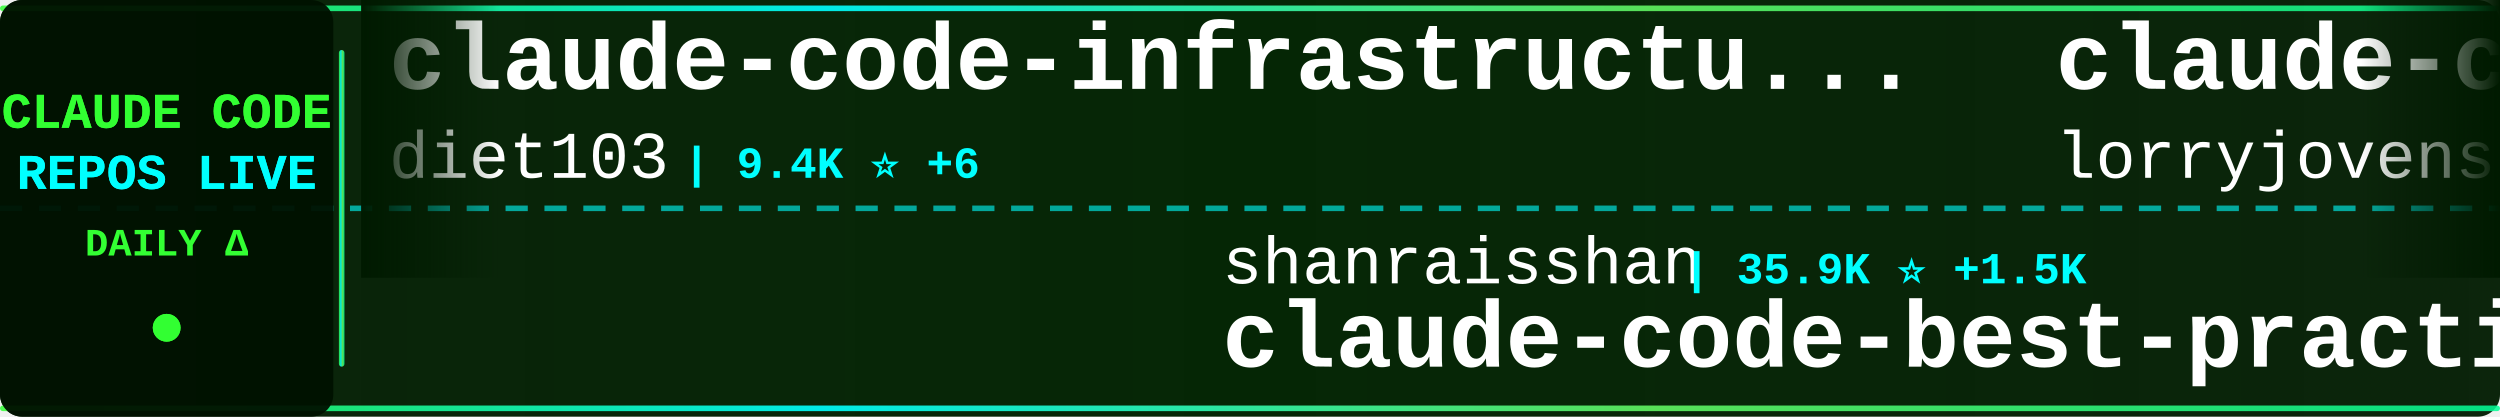
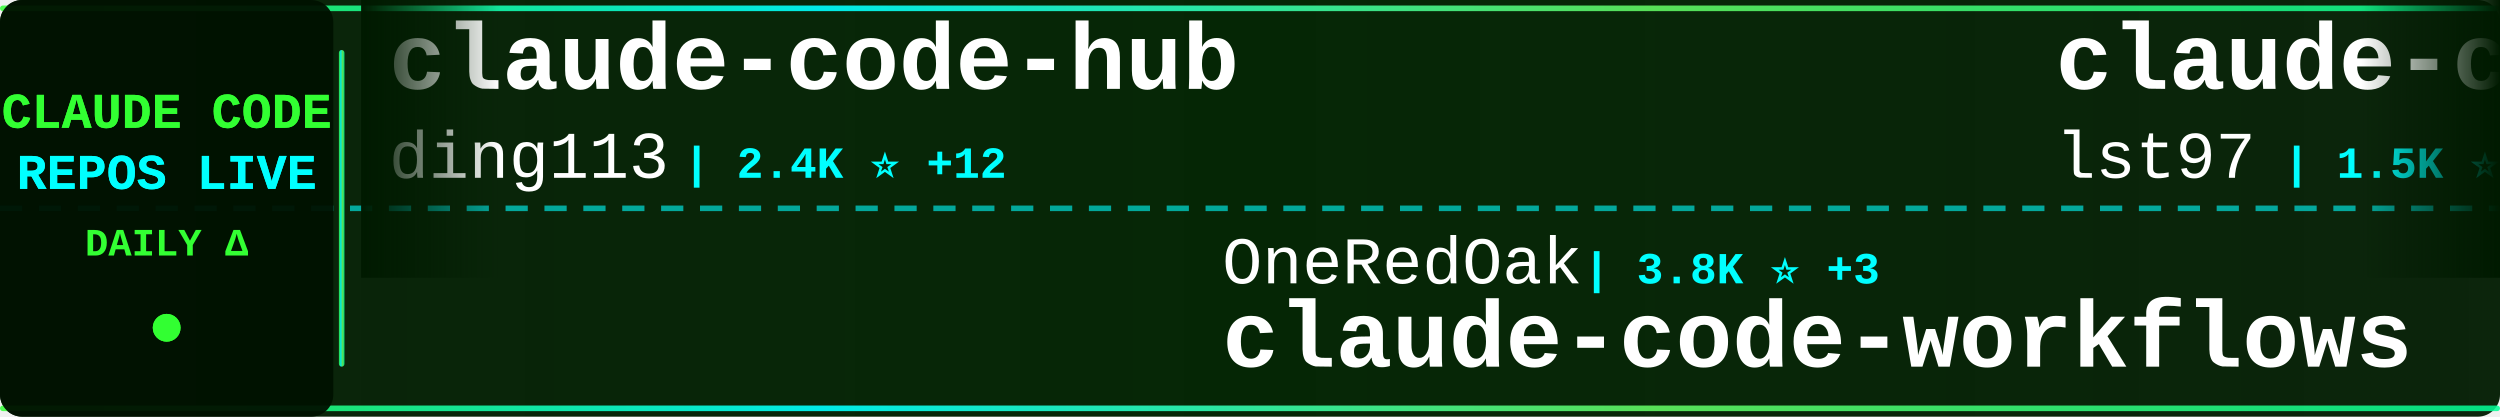
<svg xmlns="http://www.w3.org/2000/svg" width="900" height="150">
  <defs>
    <linearGradient id="tickerBg" x1="0%" y1="0%" x2="100%" y2="0%">
      <stop offset="0%" style="stop-color:#001a00;stop-opacity:0.95" />
      <stop offset="50%" style="stop-color:#002200;stop-opacity:0.98" />
      <stop offset="100%" style="stop-color:#001a00;stop-opacity:0.95" />
    </linearGradient>
    <linearGradient id="borderGrad" x1="0%" y1="0%" x2="100%" y2="0%">
      <stop offset="0%" style="stop-color:#33ff33;stop-opacity:0.85">
        <animate attributeName="stop-opacity" values="0.85;1;0.85" dur="2s" repeatCount="indefinite" />
      </stop>
      <stop offset="33%" style="stop-color:#00ffff;stop-opacity:0.9">
        <animate attributeName="stop-opacity" values="0.9;1;0.9" dur="2.2s" repeatCount="indefinite" />
      </stop>
      <stop offset="66%" style="stop-color:#66ff66;stop-opacity:0.85">
        <animate attributeName="stop-opacity" values="0.85;1;0.85" dur="1.8s" repeatCount="indefinite" />
      </stop>
      <stop offset="100%" style="stop-color:#00ff99;stop-opacity:0.85">
        <animate attributeName="stop-opacity" values="0.85;1;0.85" dur="2s" repeatCount="indefinite" />
      </stop>
    </linearGradient>
    <filter id="textGlow">
      <feGaussianBlur stdDeviation="0.1" result="coloredBlur" />
      <feMerge>
        <feMergeNode in="coloredBlur" />
        <feMergeNode in="SourceGraphic" />
      </feMerge>
    </filter>
    <filter id="metricGlow">
      <feGaussianBlur stdDeviation="0.2" result="coloredBlur" />
      <feMerge>
        <feMergeNode in="coloredBlur" />
        <feMergeNode in="SourceGraphic" />
      </feMerge>
    </filter>
    <linearGradient id="leftFade" x1="0%" y1="0%" x2="100%" y2="0%">
      <stop offset="0%" style="stop-color:#001a00;stop-opacity:1" />
      <stop offset="100%" style="stop-color:#001a00;stop-opacity:0" />
    </linearGradient>
    <linearGradient id="rightFade" x1="0%" y1="0%" x2="100%" y2="0%">
      <stop offset="0%" style="stop-color:#001a00;stop-opacity:0" />
      <stop offset="100%" style="stop-color:#001a00;stop-opacity:1" />
    </linearGradient>
  </defs>
  <rect width="900" height="150" fill="url(#tickerBg)" rx="8" />
  <rect x="0" y="2" width="900" height="2" fill="url(#borderGrad)" rx="1" />
  <rect x="0" y="146" width="900" height="2" fill="url(#borderGrad)" rx="1" />
  <line x1="0" y1="75" x2="900" y2="75" stroke="#00ffff" stroke-width="2" stroke-dasharray="8 6" opacity="0.6" />
  <rect x="0" y="0" width="120" height="150" fill="#001100" opacity="0.95" rx="8" />
  <text x="60" y="46" font-family="'Courier New', monospace" font-size="18" font-weight="bold" fill="#33ff33" text-anchor="middle" filter="url(#textGlow)">
    CLAUDE CODE
  </text>
  <text x="60" y="68" font-family="'Courier New', monospace" font-size="18" font-weight="bold" fill="#00ffff" text-anchor="middle" filter="url(#textGlow)">
    REPOS LIVE
  </text>
  <text x="60" y="92" font-family="'Courier New', monospace" font-size="14" font-weight="bold" fill="#33ff33" text-anchor="middle">
    DAILY Δ
  </text>
  <circle cx="60" cy="118" r="5" fill="#33ff33" filter="url(#metricGlow)">
    <animate attributeName="r" values="4;6;4" dur="1.5s" repeatCount="indefinite" />
    <animate attributeName="opacity" values="0.6;1;0.6" dur="1.5s" repeatCount="indefinite" />
  </circle>
  <rect x="122" y="18" width="2" height="114" fill="url(#borderGrad)" rx="1" />
  <clipPath id="tickerClip">
    <rect x="130" y="0" width="770" height="150" />
  </clipPath>
  <g clip-path="url(#tickerClip)">
    <g id="tickerItems">
      <animateTransform attributeName="transform" attributeType="XML" type="translate" from="0 0" to="-3000 0" dur="54s" repeatCount="indefinite" />
      <g transform="translate(0, 0)">
-         <text x="140" y="32" font-family="'Courier New', monospace" font-size="34" font-weight="bold" fill="#ffffff">claude-code-infrastructu...</text>
-         <text x="140" y="64" font-family="'Courier New', monospace" font-size="24" font-weight="normal" fill="#ffffff" opacity="1.0">diet103</text>
-         <text x="246" y="64" font-family="'Courier New', monospace" font-size="16" font-weight="bold" fill="#00ffff"> | 9.4K ⭐ +6</text>
+         <text x="140" y="32" font-family="'Courier New', monospace" font-size="34" font-weight="bold" fill="#ffffff">claude-code-hub</text>
+         <text x="140" y="64" font-family="'Courier New', monospace" font-size="24" font-weight="normal" fill="#ffffff" opacity="1.0">ding113</text>
+         <text x="246" y="64" font-family="'Courier New', monospace" font-size="16" font-weight="bold" fill="#00ffff"> | 2.4K ⭐ +12</text>
      </g>
      <g transform="translate(300, 0)">
-         <text x="140" y="102" font-family="'Courier New', monospace" font-size="24" font-weight="normal" fill="#ffffff" opacity="1.0">shanraisshan</text>
-         <text x="306" y="102" font-family="'Courier New', monospace" font-size="16" font-weight="bold" fill="#00ffff"> | 35.9K ⭐ +1.5K</text>
-         <text x="140" y="132" font-family="'Courier New', monospace" font-size="34" font-weight="bold" fill="#ffffff">claude-code-best-practic...</text>
+         <text x="140" y="102" font-family="'Courier New', monospace" font-size="24" font-weight="normal" fill="#ffffff" opacity="1.0">OneRedOak</text>
+         <text x="270" y="102" font-family="'Courier New', monospace" font-size="16" font-weight="bold" fill="#00ffff"> | 3.8K ⭐ +3</text>
+         <text x="140" y="132" font-family="'Courier New', monospace" font-size="34" font-weight="bold" fill="#ffffff">claude-code-workflows</text>
      </g>
      <g transform="translate(600, 0)">
-         <text x="140" y="32" font-family="'Courier New', monospace" font-size="34" font-weight="bold" fill="#ffffff">claude-code-rust</text>
-         <text x="140" y="64" font-family="'Courier New', monospace" font-size="24" font-weight="normal" fill="#ffffff" opacity="1.0">lorryjovens-hub</text>
-         <text x="342" y="64" font-family="'Courier New', monospace" font-size="16" font-weight="bold" fill="#00ffff"> | 1.3K ⭐ +17</text>
+         <text x="140" y="32" font-family="'Courier New', monospace" font-size="34" font-weight="bold" fill="#ffffff">claude-code-sub-agents</text>
+         <text x="140" y="64" font-family="'Courier New', monospace" font-size="24" font-weight="normal" fill="#ffffff" opacity="1.0">lst97</text>
+         <text x="222" y="64" font-family="'Courier New', monospace" font-size="16" font-weight="bold" fill="#00ffff"> | 1.5K ⭐ +1</text>
      </g>
      <g transform="translate(900, 0)">
-         <text x="140" y="102" font-family="'Courier New', monospace" font-size="24" font-weight="normal" fill="#ffffff" opacity="1.0">ding113</text>
-         <text x="246" y="102" font-family="'Courier New', monospace" font-size="16" font-weight="bold" fill="#00ffff"> | 2.4K ⭐ +13</text>
-         <text x="140" y="132" font-family="'Courier New', monospace" font-size="34" font-weight="bold" fill="#ffffff">claude-code-hub</text>
+         <text x="140" y="102" font-family="'Courier New', monospace" font-size="24" font-weight="normal" fill="#ffffff" opacity="1.0">andrew-kramer-inno</text>
+         <text x="378" y="102" font-family="'Courier New', monospace" font-size="16" font-weight="bold" fill="#00ffff"> | 563 ⭐ +2</text>
+         <text x="140" y="132" font-family="'Courier New', monospace" font-size="34" font-weight="bold" fill="#ffffff">claude-code-source-build</text>
      </g>
      <g transform="translate(1200, 0)">
-         <text x="140" y="32" font-family="'Courier New', monospace" font-size="34" font-weight="bold" fill="#ffffff">claude-code-proxy</text>
-         <text x="140" y="64" font-family="'Courier New', monospace" font-size="24" font-weight="normal" fill="#ffffff" opacity="1.0">1rgs</text>
-         <text x="210" y="64" font-family="'Courier New', monospace" font-size="16" font-weight="bold" fill="#00ffff"> | 3.4K ⭐ +7</text>
+         <text x="140" y="32" font-family="'Courier New', monospace" font-size="34" font-weight="bold" fill="#ffffff">claude-code-source</text>
+         <text x="140" y="64" font-family="'Courier New', monospace" font-size="24" font-weight="normal" fill="#ffffff" opacity="1.0">hangsman</text>
+         <text x="258" y="64" font-family="'Courier New', monospace" font-size="16" font-weight="bold" fill="#00ffff"> | 751 ⭐</text>
      </g>
      <g transform="translate(1500, 0)">
-         <text x="140" y="102" font-family="'Courier New', monospace" font-size="24" font-weight="normal" fill="#ffffff" opacity="1.0">wanshuiyin</text>
-         <text x="282" y="102" font-family="'Courier New', monospace" font-size="16" font-weight="bold" fill="#00ffff"> | 6.1K ⭐ +110</text>
-         <text x="140" y="132" font-family="'Courier New', monospace" font-size="34" font-weight="bold" fill="#ffffff">Auto-claude-code-researc...</text>
+         <text x="140" y="102" font-family="'Courier New', monospace" font-size="24" font-weight="normal" fill="#ffffff" opacity="1.0">fuergaosi233</text>
+         <text x="306" y="102" font-family="'Courier New', monospace" font-size="16" font-weight="bold" fill="#00ffff"> | 2.4K ⭐ +4</text>
+         <text x="140" y="132" font-family="'Courier New', monospace" font-size="34" font-weight="bold" fill="#ffffff">claude-code-proxy</text>
      </g>
      <g transform="translate(1800, 0)">
-         <text x="140" y="32" font-family="'Courier New', monospace" font-size="34" font-weight="bold" fill="#ffffff">ralph-claude-code</text>
-         <text x="140" y="64" font-family="'Courier New', monospace" font-size="24" font-weight="normal" fill="#ffffff" opacity="1.0">frankbria</text>
-         <text x="270" y="64" font-family="'Courier New', monospace" font-size="16" font-weight="bold" fill="#00ffff"> | 8.6K ⭐ +18</text>
+         <text x="140" y="32" font-family="'Courier New', monospace" font-size="34" font-weight="bold" fill="#ffffff">awesome-claude-code-tool...</text>
+         <text x="140" y="64" font-family="'Courier New', monospace" font-size="24" font-weight="normal" fill="#ffffff" opacity="1.0">rohitg00</text>
+         <text x="258" y="64" font-family="'Courier New', monospace" font-size="16" font-weight="bold" fill="#00ffff"> | 1.2K ⭐ +14</text>
      </g>
      <g transform="translate(2100, 0)">
-         <text x="140" y="102" font-family="'Courier New', monospace" font-size="24" font-weight="normal" fill="#ffffff" opacity="1.0">disler</text>
-         <text x="234" y="102" font-family="'Courier New', monospace" font-size="16" font-weight="bold" fill="#00ffff"> | 3.5K ⭐ +9</text>
-         <text x="140" y="132" font-family="'Courier New', monospace" font-size="34" font-weight="bold" fill="#ffffff">claude-code-hooks-master...</text>
+         <text x="140" y="102" font-family="'Courier New', monospace" font-size="24" font-weight="normal" fill="#ffffff" opacity="1.0">snarktank</text>
+         <text x="270" y="102" font-family="'Courier New', monospace" font-size="16" font-weight="bold" fill="#00ffff"> | 15.2K ⭐ +143</text>
+         <text x="140" y="132" font-family="'Courier New', monospace" font-size="34" font-weight="bold" fill="#ffffff">ralph</text>
      </g>
      <g transform="translate(2400, 0)">
-         <text x="140" y="32" font-family="'Courier New', monospace" font-size="34" font-weight="bold" fill="#ffffff">claude-code-source-code</text>
-         <text x="140" y="64" font-family="'Courier New', monospace" font-size="24" font-weight="normal" fill="#ffffff" opacity="1.0">777genius</text>
-         <text x="270" y="64" font-family="'Courier New', monospace" font-size="16" font-weight="bold" fill="#00ffff"> | 893 ⭐ +1</text>
+         <text x="140" y="32" font-family="'Courier New', monospace" font-size="34" font-weight="bold" fill="#ffffff">claude-code-prompts</text>
+         <text x="140" y="64" font-family="'Courier New', monospace" font-size="24" font-weight="normal" fill="#ffffff" opacity="1.0">repowise-dev</text>
+         <text x="306" y="64" font-family="'Courier New', monospace" font-size="16" font-weight="bold" fill="#00ffff"> | 909 ⭐ +6</text>
      </g>
      <g transform="translate(2700, 0)">
-         <text x="140" y="102" font-family="'Courier New', monospace" font-size="24" font-weight="normal" fill="#ffffff" opacity="1.0">Donchitos</text>
-         <text x="270" y="102" font-family="'Courier New', monospace" font-size="16" font-weight="bold" fill="#00ffff"> | 8.6K ⭐ +65</text>
-         <text x="140" y="132" font-family="'Courier New', monospace" font-size="34" font-weight="bold" fill="#ffffff">Claude-Code-Game-Studios</text>
+         <text x="140" y="102" font-family="'Courier New', monospace" font-size="24" font-weight="normal" fill="#ffffff" opacity="1.0">KimYx0207</text>
+         <text x="270" y="102" font-family="'Courier New', monospace" font-size="16" font-weight="bold" fill="#00ffff"> | 3.1K ⭐ +20</text>
+         <text x="140" y="132" font-family="'Courier New', monospace" font-size="34" font-weight="bold" fill="#ffffff">Claude-Code-x-OpenClaw-G...</text>
      </g>
      <g transform="translate(3000, 0)">
-         <text x="140" y="32" font-family="'Courier New', monospace" font-size="34" font-weight="bold" fill="#ffffff">claude-code-infrastructu...</text>
-         <text x="140" y="64" font-family="'Courier New', monospace" font-size="24" font-weight="normal" fill="#ffffff" opacity="1.0">diet103</text>
-         <text x="246" y="64" font-family="'Courier New', monospace" font-size="16" font-weight="bold" fill="#00ffff"> | 9.4K ⭐ +6</text>
+         <text x="140" y="32" font-family="'Courier New', monospace" font-size="34" font-weight="bold" fill="#ffffff">claude-code-hub</text>
+         <text x="140" y="64" font-family="'Courier New', monospace" font-size="24" font-weight="normal" fill="#ffffff" opacity="1.0">ding113</text>
+         <text x="246" y="64" font-family="'Courier New', monospace" font-size="16" font-weight="bold" fill="#00ffff"> | 2.4K ⭐ +12</text>
      </g>
      <g transform="translate(3300, 0)">
-         <text x="140" y="102" font-family="'Courier New', monospace" font-size="24" font-weight="normal" fill="#ffffff" opacity="1.0">shanraisshan</text>
-         <text x="306" y="102" font-family="'Courier New', monospace" font-size="16" font-weight="bold" fill="#00ffff"> | 35.9K ⭐ +1.5K</text>
-         <text x="140" y="132" font-family="'Courier New', monospace" font-size="34" font-weight="bold" fill="#ffffff">claude-code-best-practic...</text>
+         <text x="140" y="102" font-family="'Courier New', monospace" font-size="24" font-weight="normal" fill="#ffffff" opacity="1.0">OneRedOak</text>
+         <text x="270" y="102" font-family="'Courier New', monospace" font-size="16" font-weight="bold" fill="#00ffff"> | 3.8K ⭐ +3</text>
+         <text x="140" y="132" font-family="'Courier New', monospace" font-size="34" font-weight="bold" fill="#ffffff">claude-code-workflows</text>
      </g>
      <g transform="translate(3600, 0)">
-         <text x="140" y="32" font-family="'Courier New', monospace" font-size="34" font-weight="bold" fill="#ffffff">claude-code-rust</text>
-         <text x="140" y="64" font-family="'Courier New', monospace" font-size="24" font-weight="normal" fill="#ffffff" opacity="1.0">lorryjovens-hub</text>
-         <text x="342" y="64" font-family="'Courier New', monospace" font-size="16" font-weight="bold" fill="#00ffff"> | 1.3K ⭐ +17</text>
+         <text x="140" y="32" font-family="'Courier New', monospace" font-size="34" font-weight="bold" fill="#ffffff">claude-code-sub-agents</text>
+         <text x="140" y="64" font-family="'Courier New', monospace" font-size="24" font-weight="normal" fill="#ffffff" opacity="1.0">lst97</text>
+         <text x="222" y="64" font-family="'Courier New', monospace" font-size="16" font-weight="bold" fill="#00ffff"> | 1.5K ⭐ +1</text>
      </g>
      <g transform="translate(3900, 0)">
-         <text x="140" y="102" font-family="'Courier New', monospace" font-size="24" font-weight="normal" fill="#ffffff" opacity="1.0">ding113</text>
-         <text x="246" y="102" font-family="'Courier New', monospace" font-size="16" font-weight="bold" fill="#00ffff"> | 2.4K ⭐ +13</text>
-         <text x="140" y="132" font-family="'Courier New', monospace" font-size="34" font-weight="bold" fill="#ffffff">claude-code-hub</text>
+         <text x="140" y="102" font-family="'Courier New', monospace" font-size="24" font-weight="normal" fill="#ffffff" opacity="1.0">andrew-kramer-inno</text>
+         <text x="378" y="102" font-family="'Courier New', monospace" font-size="16" font-weight="bold" fill="#00ffff"> | 563 ⭐ +2</text>
+         <text x="140" y="132" font-family="'Courier New', monospace" font-size="34" font-weight="bold" fill="#ffffff">claude-code-source-build</text>
      </g>
    </g>
  </g>
  <rect x="130" y="0" width="50" height="100" fill="url(#leftFade)" />
  <rect x="850" y="0" width="50" height="100" fill="url(#rightFade)" />
</svg>
